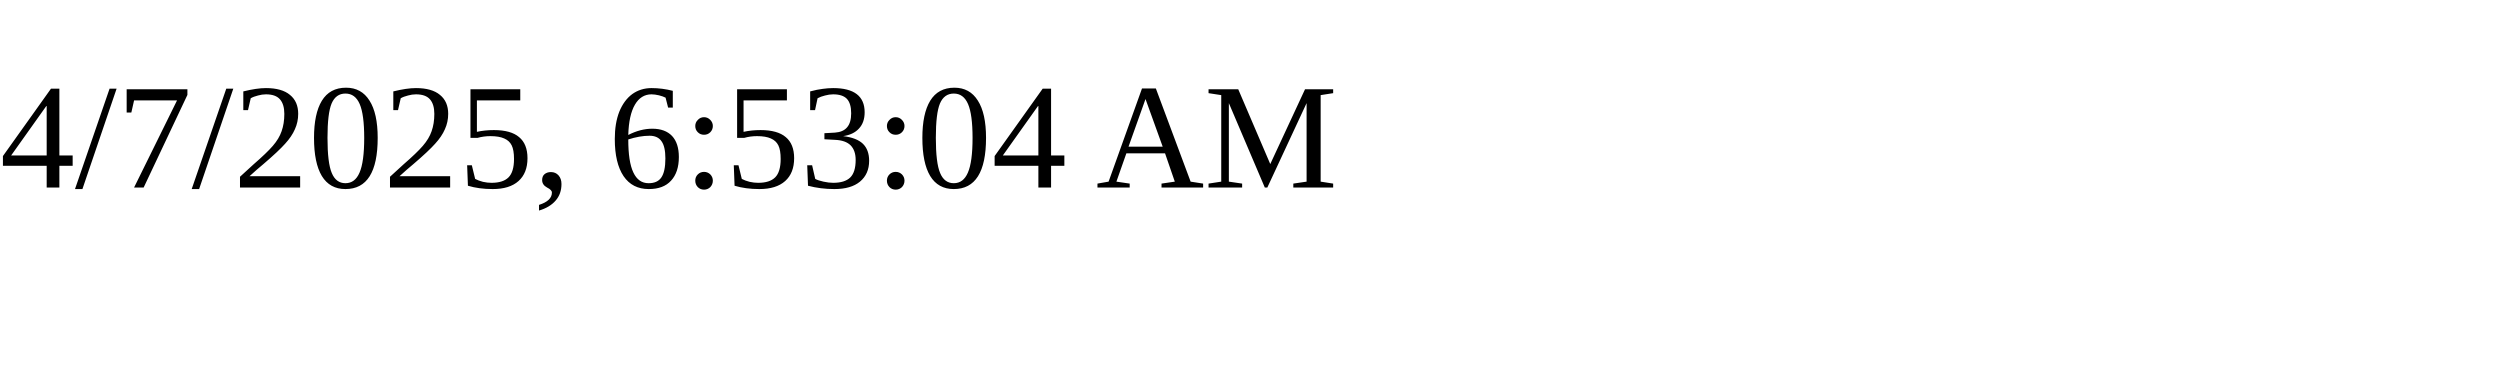
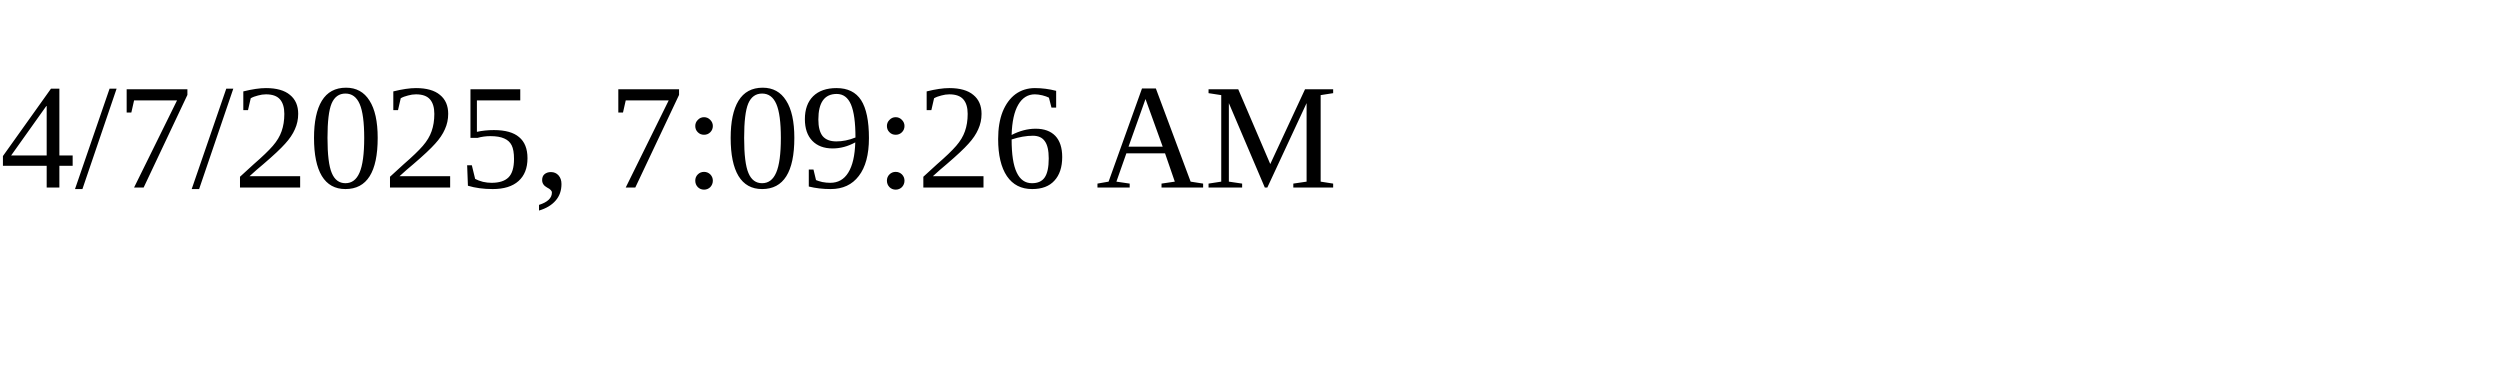
<svg xmlns="http://www.w3.org/2000/svg" height="30" width="200">
-   <text x="0" y="15">4/7/2025, 6:53:04 AM</text>
+   <text x="0" y="15">4/7/2025, 7:09:26 AM</text>
</svg>
